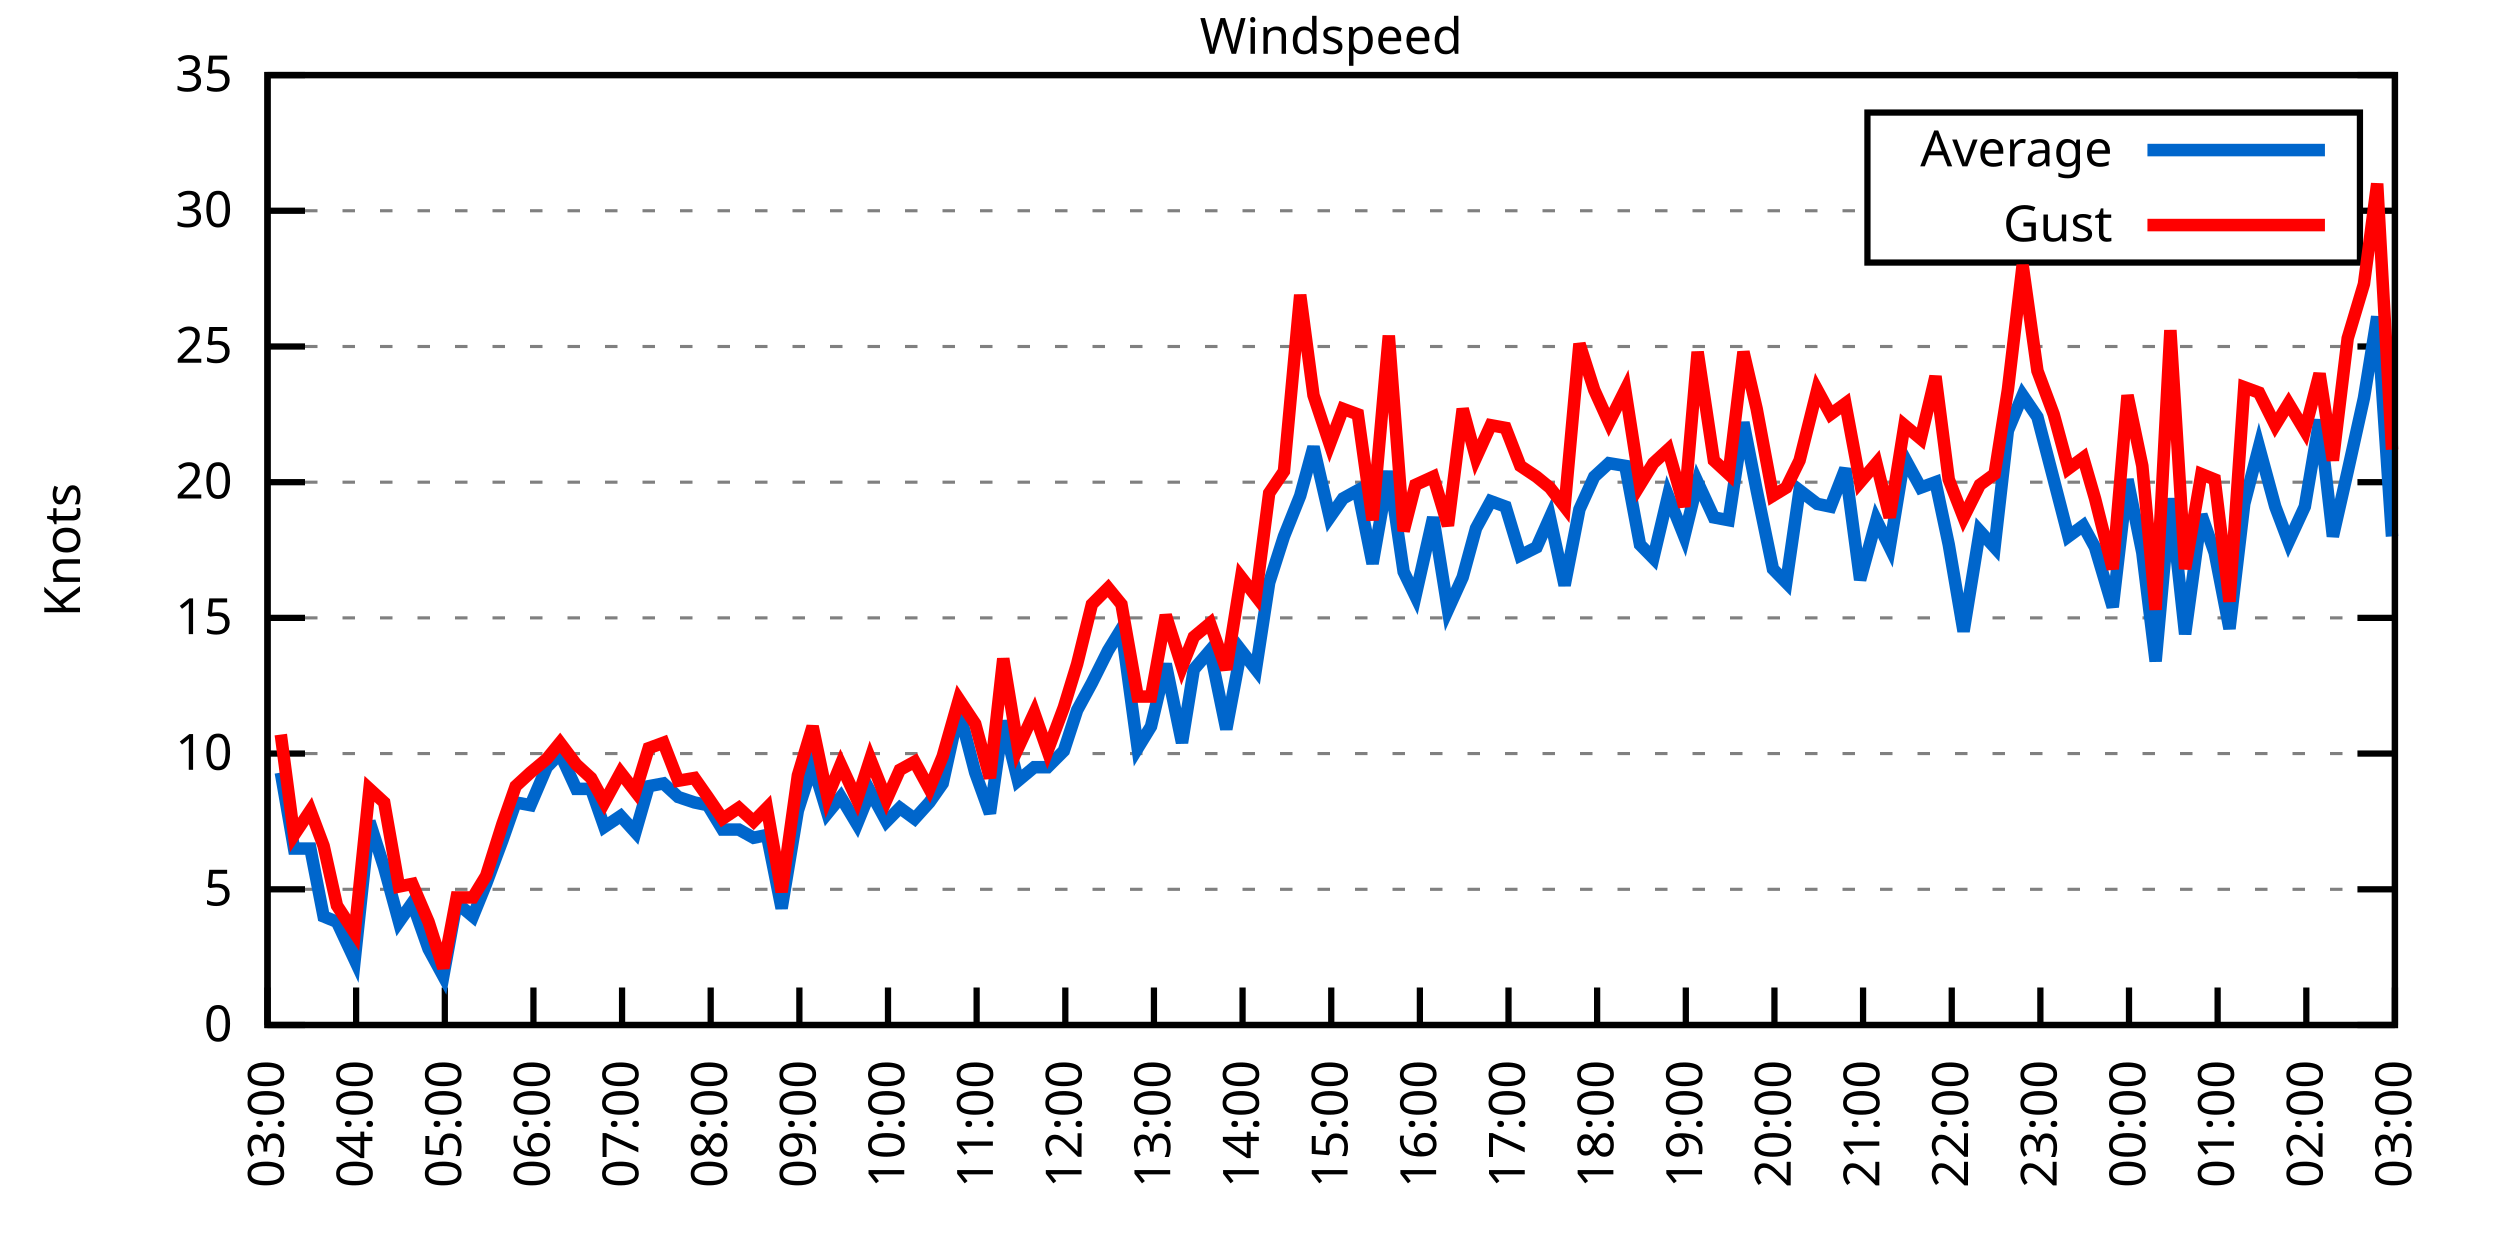
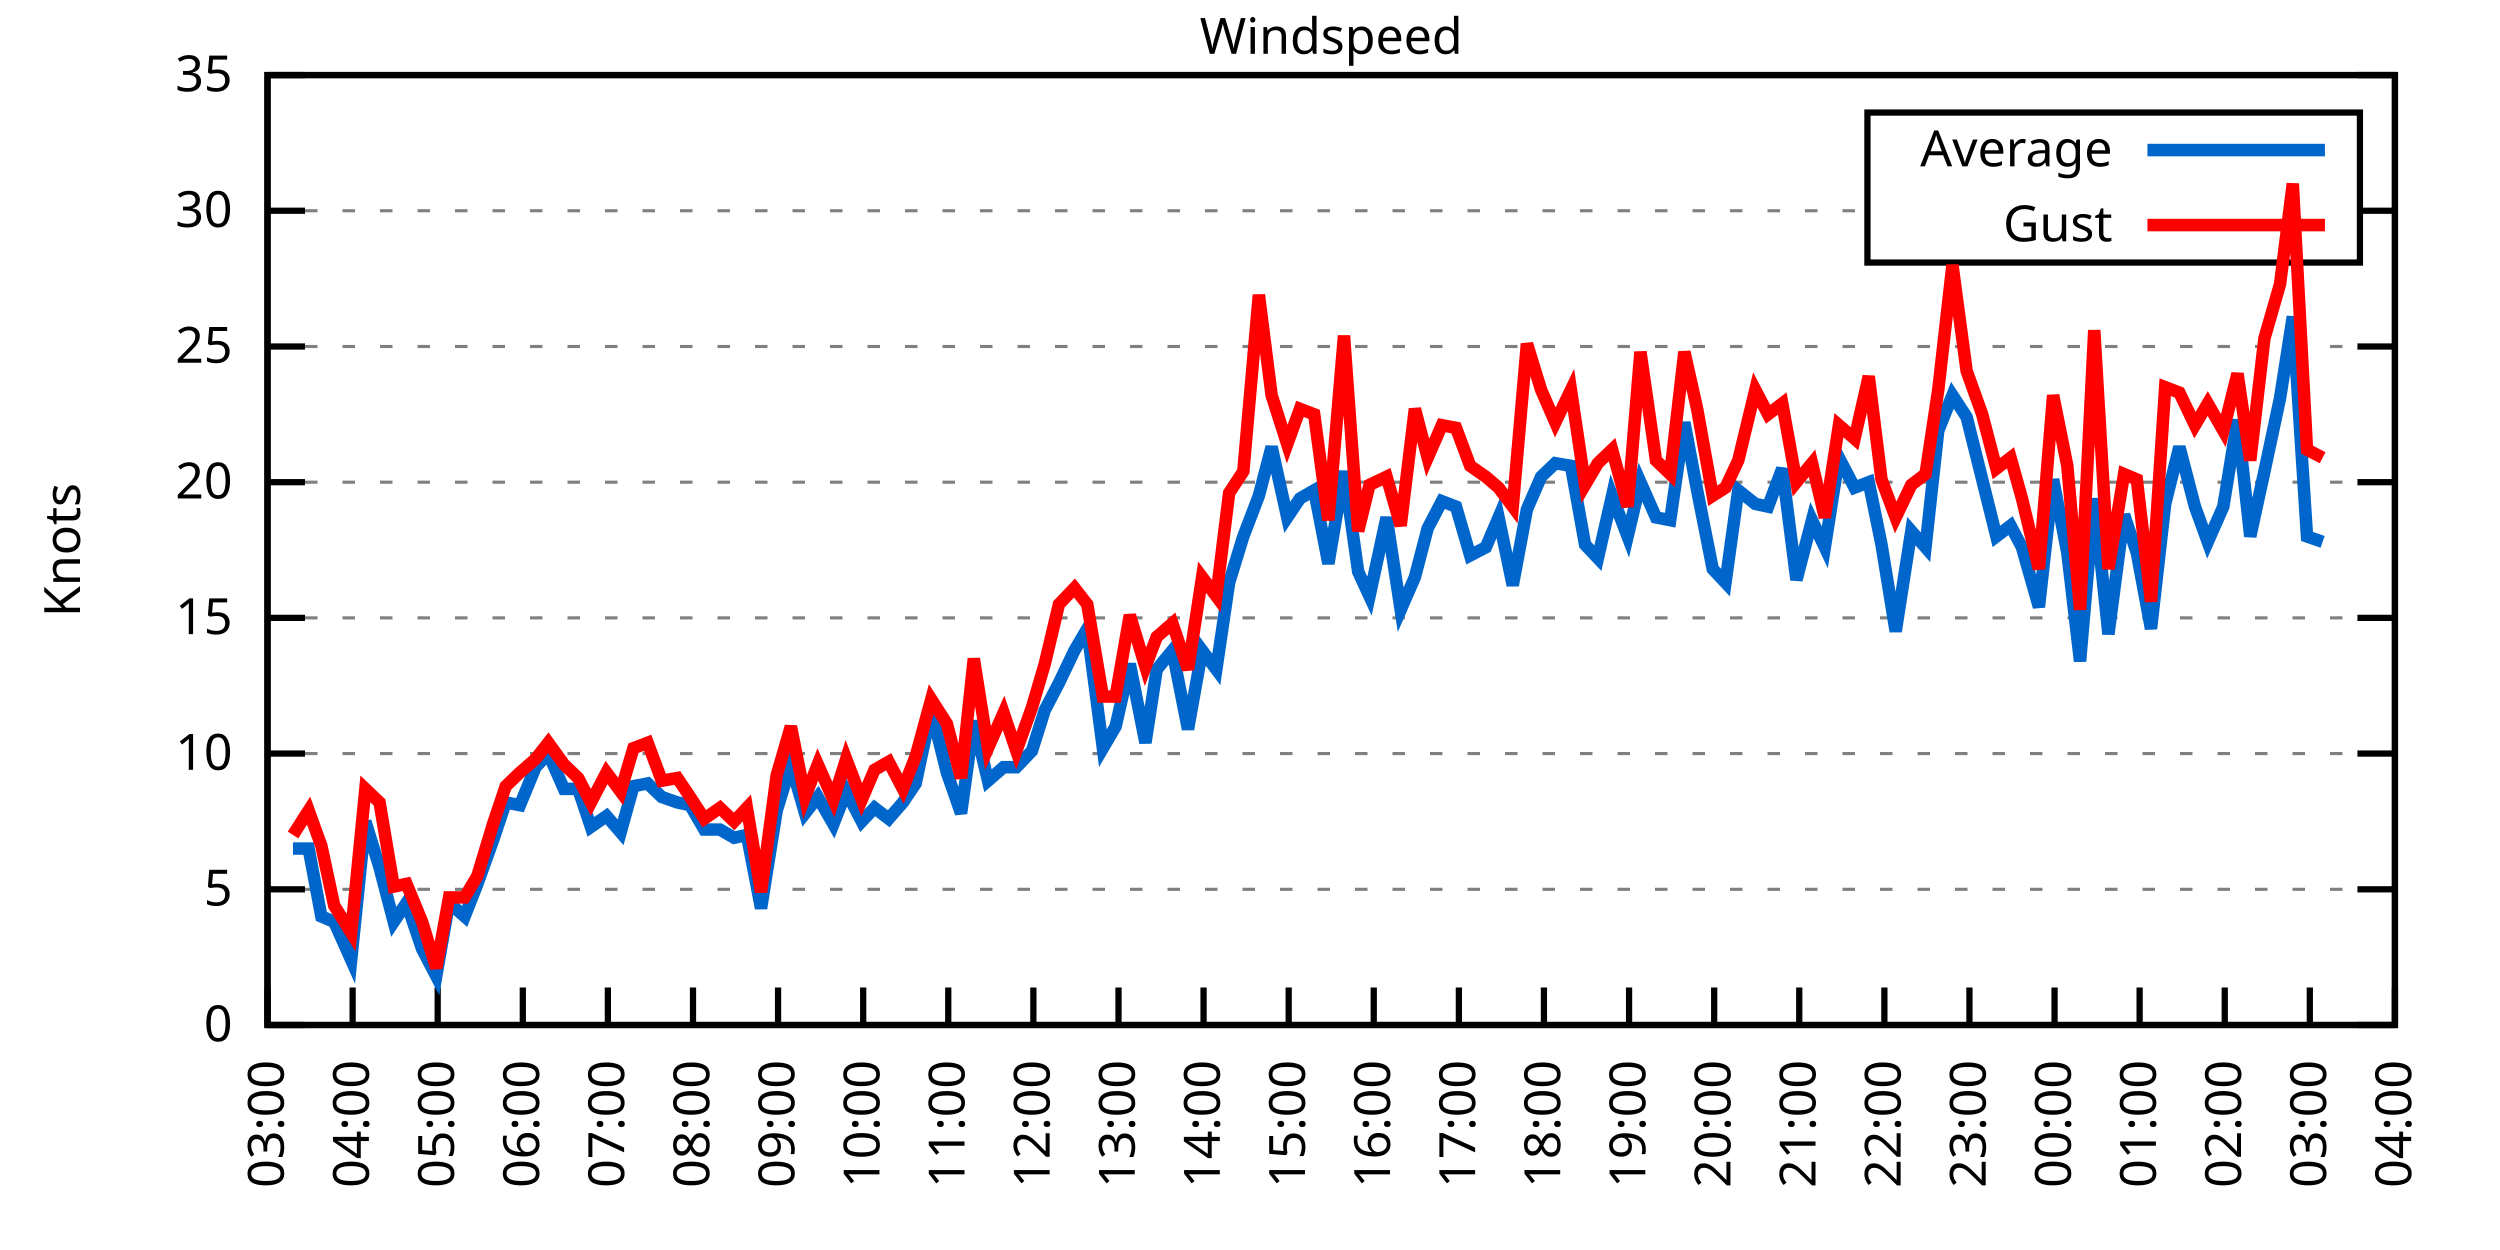
<svg xmlns="http://www.w3.org/2000/svg" xmlns:xlink="http://www.w3.org/1999/xlink" width="400" height="200" viewBox="0 0 400 200">
  <g id="gnuplot_canvas">
    <rect x="0" y="0" width="400" height="200" fill="none" />
    <defs>
      <circle id="gpDot" r="0.5" stroke-width="0.5" stroke="currentColor" />
      <path id="gpPt0" stroke-width="0.333" stroke="currentColor" d="M-1,0 h2 M0,-1 v2" />
      <path id="gpPt1" stroke-width="0.333" stroke="currentColor" d="M-1,-1 L1,1 M1,-1 L-1,1" />
      <path id="gpPt2" stroke-width="0.333" stroke="currentColor" d="M-1,0 L1,0 M0,-1 L0,1 M-1,-1 L1,1 M-1,1 L1,-1" />
      <rect id="gpPt3" stroke-width="0.333" stroke="currentColor" x="-1" y="-1" width="2" height="2" />
      <rect id="gpPt4" stroke-width="0.333" stroke="currentColor" fill="currentColor" x="-1" y="-1" width="2" height="2" />
      <circle id="gpPt5" stroke-width="0.333" stroke="currentColor" cx="0" cy="0" r="1" />
      <use xlink:href="#gpPt5" id="gpPt6" fill="currentColor" stroke="none" />
      <path id="gpPt7" stroke-width="0.333" stroke="currentColor" d="M0,-1.33 L-1.33,0.67 L1.33,0.67 z" />
      <use xlink:href="#gpPt7" id="gpPt8" fill="currentColor" stroke="none" />
      <use xlink:href="#gpPt7" id="gpPt9" stroke="currentColor" transform="rotate(180)" />
      <use xlink:href="#gpPt9" id="gpPt10" fill="currentColor" stroke="none" />
      <use xlink:href="#gpPt3" id="gpPt11" stroke="currentColor" transform="rotate(45)" />
      <use xlink:href="#gpPt11" id="gpPt12" fill="currentColor" stroke="none" />
      <path id="gpPt13" stroke-width="0.333" stroke="currentColor" d="M0,1.330 L1.265,0.411 L0.782,-1.067 L-0.782,-1.076 L-1.265,0.411 z" />
      <use xlink:href="#gpPt13" id="gpPt14" fill="currentColor" stroke="none" />
      <filter id="textbox" filterUnits="objectBoundingBox" x="0" y="0" height="1" width="1">
        <feFlood flood-color="white" flood-opacity="1" result="bgnd" />
        <feComposite in="SourceGraphic" in2="bgnd" operator="atop" />
      </filter>
      <filter id="greybox" filterUnits="objectBoundingBox" x="0" y="0" height="1" width="1">
        <feFlood flood-color="lightgrey" flood-opacity="1" result="grey" />
        <feComposite in="SourceGraphic" in2="grey" operator="atop" />
      </filter>
    </defs>
    <g fill="none" color="white" stroke="currentColor" stroke-width="1.00" stroke-linecap="butt" stroke-linejoin="miter">
</g>
    <g fill="none" color="black" stroke="currentColor" stroke-width="1.00" stroke-linecap="butt" stroke-linejoin="miter">
      <g stroke="none" shape-rendering="crispEdges">
        <polygon fill="rgb(255, 255, 255)" points="42.80,164.00 383.18,164.00 383.18,12.02 42.80,12.02 " />
      </g>
    </g>
    <g fill="none" color="black" stroke="currentColor" stroke-width="1.00" stroke-linecap="butt" stroke-linejoin="miter">
</g>
    <g fill="none" color="black" stroke="black" stroke-width="0.50" stroke-linecap="butt" stroke-linejoin="miter">
</g>
    <g fill="none" color="gray" stroke="currentColor" stroke-width="0.50" stroke-linecap="butt" stroke-linejoin="miter">
      <path stroke="gray" stroke-dasharray="2,4" class="gridline" d="M42.80,164.00 L383.19,164.00  " />
    </g>
    <g fill="none" color="gray" stroke="gray" stroke-width="1.00" stroke-linecap="butt" stroke-linejoin="miter">
</g>
    <g fill="none" color="black" stroke="currentColor" stroke-width="1.00" stroke-linecap="butt" stroke-linejoin="miter">
      <path stroke="black" d="M42.80,164.00 L48.80,164.00 M383.19,164.00 L377.19,164.00  " />
      <g transform="translate(37.20,166.60)" stroke="none" fill="black" font-family="Sans" font-size="8.00" text-anchor="end">
        <text>
          <tspan font-family="Sans"> 0</tspan>
        </text>
      </g>
    </g>
    <g fill="none" color="black" stroke="currentColor" stroke-width="1.00" stroke-linecap="butt" stroke-linejoin="miter">
</g>
    <g fill="none" color="black" stroke="black" stroke-width="0.50" stroke-linecap="butt" stroke-linejoin="miter">
</g>
    <g fill="none" color="gray" stroke="currentColor" stroke-width="0.50" stroke-linecap="butt" stroke-linejoin="miter">
      <path stroke="gray" stroke-dasharray="2,4" class="gridline" d="M42.80,142.29 L383.19,142.29  " />
    </g>
    <g fill="none" color="gray" stroke="gray" stroke-width="1.00" stroke-linecap="butt" stroke-linejoin="miter">
</g>
    <g fill="none" color="black" stroke="currentColor" stroke-width="1.00" stroke-linecap="butt" stroke-linejoin="miter">
      <path stroke="black" d="M42.80,142.29 L48.80,142.29 M383.19,142.29 L377.19,142.29  " />
      <g transform="translate(37.20,144.89)" stroke="none" fill="black" font-family="Sans" font-size="8.00" text-anchor="end">
        <text>
          <tspan font-family="Sans"> 5</tspan>
        </text>
      </g>
    </g>
    <g fill="none" color="black" stroke="currentColor" stroke-width="1.00" stroke-linecap="butt" stroke-linejoin="miter">
</g>
    <g fill="none" color="black" stroke="black" stroke-width="0.50" stroke-linecap="butt" stroke-linejoin="miter">
</g>
    <g fill="none" color="gray" stroke="currentColor" stroke-width="0.50" stroke-linecap="butt" stroke-linejoin="miter">
      <path stroke="gray" stroke-dasharray="2,4" class="gridline" d="M42.80,120.57 L383.19,120.57  " />
    </g>
    <g fill="none" color="gray" stroke="gray" stroke-width="1.00" stroke-linecap="butt" stroke-linejoin="miter">
</g>
    <g fill="none" color="black" stroke="currentColor" stroke-width="1.00" stroke-linecap="butt" stroke-linejoin="miter">
      <path stroke="black" d="M42.80,120.57 L48.80,120.57 M383.19,120.57 L377.19,120.57  " />
      <g transform="translate(37.20,123.17)" stroke="none" fill="black" font-family="Sans" font-size="8.00" text-anchor="end">
        <text>
          <tspan font-family="Sans"> 10</tspan>
        </text>
      </g>
    </g>
    <g fill="none" color="black" stroke="currentColor" stroke-width="1.00" stroke-linecap="butt" stroke-linejoin="miter">
</g>
    <g fill="none" color="black" stroke="black" stroke-width="0.50" stroke-linecap="butt" stroke-linejoin="miter">
</g>
    <g fill="none" color="gray" stroke="currentColor" stroke-width="0.50" stroke-linecap="butt" stroke-linejoin="miter">
      <path stroke="gray" stroke-dasharray="2,4" class="gridline" d="M42.80,98.86 L383.19,98.86  " />
    </g>
    <g fill="none" color="gray" stroke="gray" stroke-width="1.00" stroke-linecap="butt" stroke-linejoin="miter">
</g>
    <g fill="none" color="black" stroke="currentColor" stroke-width="1.00" stroke-linecap="butt" stroke-linejoin="miter">
      <path stroke="black" d="M42.80,98.86 L48.80,98.86 M383.19,98.86 L377.19,98.86  " />
      <g transform="translate(37.20,101.46)" stroke="none" fill="black" font-family="Sans" font-size="8.00" text-anchor="end">
        <text>
          <tspan font-family="Sans"> 15</tspan>
        </text>
      </g>
    </g>
    <g fill="none" color="black" stroke="currentColor" stroke-width="1.00" stroke-linecap="butt" stroke-linejoin="miter">
</g>
    <g fill="none" color="black" stroke="black" stroke-width="0.50" stroke-linecap="butt" stroke-linejoin="miter">
</g>
    <g fill="none" color="gray" stroke="currentColor" stroke-width="0.50" stroke-linecap="butt" stroke-linejoin="miter">
      <path stroke="gray" stroke-dasharray="2,4" class="gridline" d="M42.80,77.15 L383.19,77.15  " />
    </g>
    <g fill="none" color="gray" stroke="gray" stroke-width="1.00" stroke-linecap="butt" stroke-linejoin="miter">
</g>
    <g fill="none" color="black" stroke="currentColor" stroke-width="1.00" stroke-linecap="butt" stroke-linejoin="miter">
      <path stroke="black" d="M42.80,77.15 L48.80,77.15 M383.19,77.15 L377.19,77.15  " />
      <g transform="translate(37.20,79.75)" stroke="none" fill="black" font-family="Sans" font-size="8.00" text-anchor="end">
        <text>
          <tspan font-family="Sans"> 20</tspan>
        </text>
      </g>
    </g>
    <g fill="none" color="black" stroke="currentColor" stroke-width="1.00" stroke-linecap="butt" stroke-linejoin="miter">
</g>
    <g fill="none" color="black" stroke="black" stroke-width="0.50" stroke-linecap="butt" stroke-linejoin="miter">
</g>
    <g fill="none" color="gray" stroke="currentColor" stroke-width="0.50" stroke-linecap="butt" stroke-linejoin="miter">
      <path stroke="gray" stroke-dasharray="2,4" class="gridline" d="M42.80,55.44 L383.19,55.44  " />
    </g>
    <g fill="none" color="gray" stroke="gray" stroke-width="1.00" stroke-linecap="butt" stroke-linejoin="miter">
</g>
    <g fill="none" color="black" stroke="currentColor" stroke-width="1.00" stroke-linecap="butt" stroke-linejoin="miter">
      <path stroke="black" d="M42.80,55.44 L48.80,55.44 M383.19,55.44 L377.19,55.44  " />
      <g transform="translate(37.20,58.04)" stroke="none" fill="black" font-family="Sans" font-size="8.00" text-anchor="end">
        <text>
          <tspan font-family="Sans"> 25</tspan>
        </text>
      </g>
    </g>
    <g fill="none" color="black" stroke="currentColor" stroke-width="1.00" stroke-linecap="butt" stroke-linejoin="miter">
</g>
    <g fill="none" color="black" stroke="black" stroke-width="0.50" stroke-linecap="butt" stroke-linejoin="miter">
</g>
    <g fill="none" color="gray" stroke="currentColor" stroke-width="0.50" stroke-linecap="butt" stroke-linejoin="miter">
      <path stroke="gray" stroke-dasharray="2,4" class="gridline" d="M42.80,33.72 L298.79,33.72 M377.59,33.72 L383.19,33.72  " />
    </g>
    <g fill="none" color="gray" stroke="gray" stroke-width="1.00" stroke-linecap="butt" stroke-linejoin="miter">
</g>
    <g fill="none" color="black" stroke="currentColor" stroke-width="1.00" stroke-linecap="butt" stroke-linejoin="miter">
      <path stroke="black" d="M42.80,33.72 L48.80,33.72 M383.19,33.72 L377.19,33.72  " />
      <g transform="translate(37.20,36.32)" stroke="none" fill="black" font-family="Sans" font-size="8.00" text-anchor="end">
        <text>
          <tspan font-family="Sans"> 30</tspan>
        </text>
      </g>
    </g>
    <g fill="none" color="black" stroke="currentColor" stroke-width="1.00" stroke-linecap="butt" stroke-linejoin="miter">
</g>
    <g fill="none" color="black" stroke="black" stroke-width="0.50" stroke-linecap="butt" stroke-linejoin="miter">
</g>
    <g fill="none" color="gray" stroke="currentColor" stroke-width="0.50" stroke-linecap="butt" stroke-linejoin="miter">
      <path stroke="gray" stroke-dasharray="2,4" class="gridline" d="M42.80,12.01 L383.19,12.01  " />
    </g>
    <g fill="none" color="gray" stroke="gray" stroke-width="1.00" stroke-linecap="butt" stroke-linejoin="miter">
</g>
    <g fill="none" color="black" stroke="currentColor" stroke-width="1.00" stroke-linecap="butt" stroke-linejoin="miter">
      <path stroke="black" d="M42.80,12.01 L48.80,12.01 M383.19,12.01 L377.19,12.01  " />
      <g transform="translate(37.20,14.61)" stroke="none" fill="black" font-family="Sans" font-size="8.00" text-anchor="end">
        <text>
          <tspan font-family="Sans"> 35</tspan>
        </text>
      </g>
    </g>
    <g fill="none" color="black" stroke="currentColor" stroke-width="1.00" stroke-linecap="butt" stroke-linejoin="miter">
      <path stroke="black" d="M42.80,164.00 L42.80,158.00  " />
      <g transform="translate(45.40,169.60) rotate(270.00)" stroke="none" fill="black" font-family="Sans" font-size="8.00" text-anchor="end">
        <text>
          <tspan font-family="Sans">03:00</tspan>
        </text>
      </g>
    </g>
    <g fill="none" color="black" stroke="currentColor" stroke-width="1.00" stroke-linecap="butt" stroke-linejoin="miter">
-       <path stroke="black" d="M56.98,164.00 L56.98,158.00  " />
-       <g transform="translate(59.58,169.60) rotate(270.00)" stroke="none" fill="black" font-family="Sans" font-size="8.00" text-anchor="end">
+       <path stroke="black" d="M56.42,164.00 L56.42,158.00  " />
+       <g transform="translate(59.02,169.60) rotate(270.00)" stroke="none" fill="black" font-family="Sans" font-size="8.00" text-anchor="end">
        <text>
          <tspan font-family="Sans">04:00</tspan>
        </text>
      </g>
    </g>
    <g fill="none" color="black" stroke="currentColor" stroke-width="1.00" stroke-linecap="butt" stroke-linejoin="miter">
-       <path stroke="black" d="M71.17,164.00 L71.17,158.00  " />
-       <g transform="translate(73.77,169.60) rotate(270.00)" stroke="none" fill="black" font-family="Sans" font-size="8.00" text-anchor="end">
+       <path stroke="black" d="M70.03,164.00 L70.03,158.00  " />
+       <g transform="translate(72.63,169.60) rotate(270.00)" stroke="none" fill="black" font-family="Sans" font-size="8.00" text-anchor="end">
        <text>
          <tspan font-family="Sans">05:00</tspan>
        </text>
      </g>
    </g>
    <g fill="none" color="black" stroke="currentColor" stroke-width="1.00" stroke-linecap="butt" stroke-linejoin="miter">
-       <path stroke="black" d="M85.35,164.00 L85.35,158.00  " />
-       <g transform="translate(87.95,169.60) rotate(270.00)" stroke="none" fill="black" font-family="Sans" font-size="8.00" text-anchor="end">
+       <path stroke="black" d="M83.65,164.00 L83.65,158.00  " />
+       <g transform="translate(86.25,169.60) rotate(270.00)" stroke="none" fill="black" font-family="Sans" font-size="8.00" text-anchor="end">
        <text>
          <tspan font-family="Sans">06:00</tspan>
        </text>
      </g>
    </g>
    <g fill="none" color="black" stroke="currentColor" stroke-width="1.00" stroke-linecap="butt" stroke-linejoin="miter">
-       <path stroke="black" d="M99.53,164.00 L99.53,158.00  " />
-       <g transform="translate(102.13,169.60) rotate(270.00)" stroke="none" fill="black" font-family="Sans" font-size="8.00" text-anchor="end">
+       <path stroke="black" d="M97.26,164.00 L97.26,158.00  " />
+       <g transform="translate(99.86,169.60) rotate(270.00)" stroke="none" fill="black" font-family="Sans" font-size="8.00" text-anchor="end">
        <text>
          <tspan font-family="Sans">07:00</tspan>
        </text>
      </g>
    </g>
    <g fill="none" color="black" stroke="currentColor" stroke-width="1.00" stroke-linecap="butt" stroke-linejoin="miter">
-       <path stroke="black" d="M113.71,164.00 L113.71,158.00  " />
-       <g transform="translate(116.31,169.60) rotate(270.00)" stroke="none" fill="black" font-family="Sans" font-size="8.00" text-anchor="end">
+       <path stroke="black" d="M110.88,164.00 L110.88,158.00  " />
+       <g transform="translate(113.48,169.60) rotate(270.00)" stroke="none" fill="black" font-family="Sans" font-size="8.00" text-anchor="end">
        <text>
          <tspan font-family="Sans">08:00</tspan>
        </text>
      </g>
    </g>
    <g fill="none" color="black" stroke="currentColor" stroke-width="1.00" stroke-linecap="butt" stroke-linejoin="miter">
-       <path stroke="black" d="M127.90,164.00 L127.90,158.00  " />
-       <g transform="translate(130.50,169.60) rotate(270.00)" stroke="none" fill="black" font-family="Sans" font-size="8.00" text-anchor="end">
+       <path stroke="black" d="M124.49,164.00 L124.49,158.00  " />
+       <g transform="translate(127.09,169.60) rotate(270.00)" stroke="none" fill="black" font-family="Sans" font-size="8.00" text-anchor="end">
        <text>
          <tspan font-family="Sans">09:00</tspan>
        </text>
      </g>
    </g>
    <g fill="none" color="black" stroke="currentColor" stroke-width="1.00" stroke-linecap="butt" stroke-linejoin="miter">
-       <path stroke="black" d="M142.08,164.00 L142.08,158.00  " />
-       <g transform="translate(144.68,169.60) rotate(270.00)" stroke="none" fill="black" font-family="Sans" font-size="8.00" text-anchor="end">
+       <path stroke="black" d="M138.11,164.00 L138.11,158.00  " />
+       <g transform="translate(140.71,169.60) rotate(270.00)" stroke="none" fill="black" font-family="Sans" font-size="8.00" text-anchor="end">
        <text>
          <tspan font-family="Sans">10:00</tspan>
        </text>
      </g>
    </g>
    <g fill="none" color="black" stroke="currentColor" stroke-width="1.00" stroke-linecap="butt" stroke-linejoin="miter">
-       <path stroke="black" d="M156.26,164.00 L156.26,158.00  " />
-       <g transform="translate(158.86,169.60) rotate(270.00)" stroke="none" fill="black" font-family="Sans" font-size="8.00" text-anchor="end">
+       <path stroke="black" d="M151.72,164.00 L151.72,158.00  " />
+       <g transform="translate(154.32,169.60) rotate(270.00)" stroke="none" fill="black" font-family="Sans" font-size="8.00" text-anchor="end">
        <text>
          <tspan font-family="Sans">11:00</tspan>
        </text>
      </g>
    </g>
    <g fill="none" color="black" stroke="currentColor" stroke-width="1.00" stroke-linecap="butt" stroke-linejoin="miter">
-       <path stroke="black" d="M170.45,164.00 L170.45,158.00  " />
-       <g transform="translate(173.05,169.60) rotate(270.00)" stroke="none" fill="black" font-family="Sans" font-size="8.00" text-anchor="end">
+       <path stroke="black" d="M165.34,164.00 L165.34,158.00  " />
+       <g transform="translate(167.94,169.60) rotate(270.00)" stroke="none" fill="black" font-family="Sans" font-size="8.00" text-anchor="end">
        <text>
          <tspan font-family="Sans">12:00</tspan>
        </text>
      </g>
    </g>
    <g fill="none" color="black" stroke="currentColor" stroke-width="1.00" stroke-linecap="butt" stroke-linejoin="miter">
-       <path stroke="black" d="M184.63,164.00 L184.63,158.00  " />
-       <g transform="translate(187.23,169.60) rotate(270.00)" stroke="none" fill="black" font-family="Sans" font-size="8.00" text-anchor="end">
+       <path stroke="black" d="M178.96,164.00 L178.96,158.00  " />
+       <g transform="translate(181.56,169.60) rotate(270.00)" stroke="none" fill="black" font-family="Sans" font-size="8.00" text-anchor="end">
        <text>
          <tspan font-family="Sans">13:00</tspan>
        </text>
      </g>
    </g>
    <g fill="none" color="black" stroke="currentColor" stroke-width="1.00" stroke-linecap="butt" stroke-linejoin="miter">
-       <path stroke="black" d="M198.81,164.00 L198.81,158.00  " />
-       <g transform="translate(201.41,169.60) rotate(270.00)" stroke="none" fill="black" font-family="Sans" font-size="8.00" text-anchor="end">
+       <path stroke="black" d="M192.57,164.00 L192.57,158.00  " />
+       <g transform="translate(195.17,169.60) rotate(270.00)" stroke="none" fill="black" font-family="Sans" font-size="8.00" text-anchor="end">
        <text>
          <tspan font-family="Sans">14:00</tspan>
        </text>
      </g>
    </g>
    <g fill="none" color="black" stroke="currentColor" stroke-width="1.00" stroke-linecap="butt" stroke-linejoin="miter">
-       <path stroke="black" d="M213.00,164.00 L213.00,158.00  " />
-       <g transform="translate(215.60,169.60) rotate(270.00)" stroke="none" fill="black" font-family="Sans" font-size="8.00" text-anchor="end">
+       <path stroke="black" d="M206.19,164.00 L206.19,158.00  " />
+       <g transform="translate(208.79,169.60) rotate(270.00)" stroke="none" fill="black" font-family="Sans" font-size="8.00" text-anchor="end">
        <text>
          <tspan font-family="Sans">15:00</tspan>
        </text>
      </g>
    </g>
    <g fill="none" color="black" stroke="currentColor" stroke-width="1.00" stroke-linecap="butt" stroke-linejoin="miter">
-       <path stroke="black" d="M227.18,164.00 L227.18,158.00  " />
-       <g transform="translate(229.78,169.60) rotate(270.00)" stroke="none" fill="black" font-family="Sans" font-size="8.00" text-anchor="end">
+       <path stroke="black" d="M219.80,164.00 L219.80,158.00  " />
+       <g transform="translate(222.40,169.60) rotate(270.00)" stroke="none" fill="black" font-family="Sans" font-size="8.00" text-anchor="end">
        <text>
          <tspan font-family="Sans">16:00</tspan>
        </text>
      </g>
    </g>
    <g fill="none" color="black" stroke="currentColor" stroke-width="1.00" stroke-linecap="butt" stroke-linejoin="miter">
-       <path stroke="black" d="M241.36,164.00 L241.36,158.00  " />
-       <g transform="translate(243.96,169.60) rotate(270.00)" stroke="none" fill="black" font-family="Sans" font-size="8.00" text-anchor="end">
+       <path stroke="black" d="M233.42,164.00 L233.42,158.00  " />
+       <g transform="translate(236.02,169.60) rotate(270.00)" stroke="none" fill="black" font-family="Sans" font-size="8.00" text-anchor="end">
        <text>
          <tspan font-family="Sans">17:00</tspan>
        </text>
      </g>
    </g>
    <g fill="none" color="black" stroke="currentColor" stroke-width="1.00" stroke-linecap="butt" stroke-linejoin="miter">
-       <path stroke="black" d="M255.54,164.00 L255.54,158.00  " />
-       <g transform="translate(258.14,169.60) rotate(270.00)" stroke="none" fill="black" font-family="Sans" font-size="8.00" text-anchor="end">
+       <path stroke="black" d="M247.03,164.00 L247.03,158.00  " />
+       <g transform="translate(249.63,169.60) rotate(270.00)" stroke="none" fill="black" font-family="Sans" font-size="8.00" text-anchor="end">
        <text>
          <tspan font-family="Sans">18:00</tspan>
        </text>
      </g>
    </g>
    <g fill="none" color="black" stroke="currentColor" stroke-width="1.00" stroke-linecap="butt" stroke-linejoin="miter">
-       <path stroke="black" d="M269.73,164.00 L269.73,158.00  " />
-       <g transform="translate(272.33,169.60) rotate(270.00)" stroke="none" fill="black" font-family="Sans" font-size="8.00" text-anchor="end">
+       <path stroke="black" d="M260.65,164.00 L260.65,158.00  " />
+       <g transform="translate(263.25,169.60) rotate(270.00)" stroke="none" fill="black" font-family="Sans" font-size="8.00" text-anchor="end">
        <text>
          <tspan font-family="Sans">19:00</tspan>
        </text>
      </g>
    </g>
    <g fill="none" color="black" stroke="currentColor" stroke-width="1.00" stroke-linecap="butt" stroke-linejoin="miter">
-       <path stroke="black" d="M283.91,164.00 L283.91,158.00  " />
-       <g transform="translate(286.51,169.60) rotate(270.00)" stroke="none" fill="black" font-family="Sans" font-size="8.00" text-anchor="end">
+       <path stroke="black" d="M274.27,164.00 L274.27,158.00  " />
+       <g transform="translate(276.87,169.60) rotate(270.00)" stroke="none" fill="black" font-family="Sans" font-size="8.00" text-anchor="end">
        <text>
          <tspan font-family="Sans">20:00</tspan>
        </text>
      </g>
    </g>
    <g fill="none" color="black" stroke="currentColor" stroke-width="1.00" stroke-linecap="butt" stroke-linejoin="miter">
-       <path stroke="black" d="M298.09,164.00 L298.09,158.00  " />
-       <g transform="translate(300.69,169.60) rotate(270.00)" stroke="none" fill="black" font-family="Sans" font-size="8.00" text-anchor="end">
+       <path stroke="black" d="M287.88,164.00 L287.88,158.00  " />
+       <g transform="translate(290.48,169.60) rotate(270.00)" stroke="none" fill="black" font-family="Sans" font-size="8.00" text-anchor="end">
        <text>
          <tspan font-family="Sans">21:00</tspan>
        </text>
      </g>
    </g>
    <g fill="none" color="black" stroke="currentColor" stroke-width="1.00" stroke-linecap="butt" stroke-linejoin="miter">
-       <path stroke="black" d="M312.28,164.00 L312.28,158.00  " />
-       <g transform="translate(314.88,169.60) rotate(270.00)" stroke="none" fill="black" font-family="Sans" font-size="8.00" text-anchor="end">
+       <path stroke="black" d="M301.50,164.00 L301.50,158.00  " />
+       <g transform="translate(304.10,169.60) rotate(270.00)" stroke="none" fill="black" font-family="Sans" font-size="8.00" text-anchor="end">
        <text>
          <tspan font-family="Sans">22:00</tspan>
        </text>
      </g>
    </g>
    <g fill="none" color="black" stroke="currentColor" stroke-width="1.00" stroke-linecap="butt" stroke-linejoin="miter">
-       <path stroke="black" d="M326.46,164.00 L326.46,158.00  " />
-       <g transform="translate(329.06,169.60) rotate(270.00)" stroke="none" fill="black" font-family="Sans" font-size="8.00" text-anchor="end">
+       <path stroke="black" d="M315.11,164.00 L315.11,158.00  " />
+       <g transform="translate(317.71,169.60) rotate(270.00)" stroke="none" fill="black" font-family="Sans" font-size="8.00" text-anchor="end">
        <text>
          <tspan font-family="Sans">23:00</tspan>
        </text>
      </g>
    </g>
    <g fill="none" color="black" stroke="currentColor" stroke-width="1.00" stroke-linecap="butt" stroke-linejoin="miter">
-       <path stroke="black" d="M340.64,164.00 L340.64,158.00  " />
-       <g transform="translate(343.24,169.60) rotate(270.00)" stroke="none" fill="black" font-family="Sans" font-size="8.00" text-anchor="end">
+       <path stroke="black" d="M328.73,164.00 L328.73,158.00  " />
+       <g transform="translate(331.33,169.60) rotate(270.00)" stroke="none" fill="black" font-family="Sans" font-size="8.00" text-anchor="end">
        <text>
          <tspan font-family="Sans">00:00</tspan>
        </text>
      </g>
    </g>
    <g fill="none" color="black" stroke="currentColor" stroke-width="1.00" stroke-linecap="butt" stroke-linejoin="miter">
-       <path stroke="black" d="M354.82,164.00 L354.82,158.00  " />
-       <g transform="translate(357.42,169.60) rotate(270.00)" stroke="none" fill="black" font-family="Sans" font-size="8.00" text-anchor="end">
+       <path stroke="black" d="M342.34,164.00 L342.34,158.00  " />
+       <g transform="translate(344.94,169.60) rotate(270.00)" stroke="none" fill="black" font-family="Sans" font-size="8.00" text-anchor="end">
        <text>
          <tspan font-family="Sans">01:00</tspan>
        </text>
      </g>
    </g>
    <g fill="none" color="black" stroke="currentColor" stroke-width="1.00" stroke-linecap="butt" stroke-linejoin="miter">
-       <path stroke="black" d="M369.01,164.00 L369.01,158.00  " />
-       <g transform="translate(371.61,169.60) rotate(270.00)" stroke="none" fill="black" font-family="Sans" font-size="8.00" text-anchor="end">
+       <path stroke="black" d="M355.96,164.00 L355.96,158.00  " />
+       <g transform="translate(358.56,169.60) rotate(270.00)" stroke="none" fill="black" font-family="Sans" font-size="8.00" text-anchor="end">
        <text>
          <tspan font-family="Sans">02:00</tspan>
+         </text>
+       </g>
+     </g>
+     <g fill="none" color="black" stroke="currentColor" stroke-width="1.00" stroke-linecap="butt" stroke-linejoin="miter">
+       <path stroke="black" d="M369.57,164.00 L369.57,158.00  " />
+       <g transform="translate(372.17,169.60) rotate(270.00)" stroke="none" fill="black" font-family="Sans" font-size="8.00" text-anchor="end">
+         <text>
+           <tspan font-family="Sans">03:00</tspan>
        </text>
      </g>
    </g>
    <g fill="none" color="black" stroke="currentColor" stroke-width="1.00" stroke-linecap="butt" stroke-linejoin="miter">
      <path stroke="black" d="M383.19,164.00 L383.19,158.00  " />
      <g transform="translate(385.79,169.60) rotate(270.00)" stroke="none" fill="black" font-family="Sans" font-size="8.00" text-anchor="end">
        <text>
-           <tspan font-family="Sans">03:00</tspan>
+           <tspan font-family="Sans">04:00</tspan>
        </text>
      </g>
    </g>
    <g fill="none" color="black" stroke="currentColor" stroke-width="1.00" stroke-linecap="butt" stroke-linejoin="miter">
</g>
    <g fill="none" color="black" stroke="currentColor" stroke-width="1.00" stroke-linecap="butt" stroke-linejoin="miter">
      <path stroke="black" d="M42.80,12.01 L42.80,164.00 L383.19,164.00 L383.19,12.01 L42.80,12.01 Z  " />
    </g>
    <g fill="none" color="black" stroke="currentColor" stroke-width="1.00" stroke-linecap="butt" stroke-linejoin="miter">
</g>
    <g fill="none" color="black" stroke="currentColor" stroke-width="1.00" stroke-linecap="butt" stroke-linejoin="miter">
      <path stroke="black" d="M298.79,42.01 L298.79,18.01 L377.59,18.01 L377.59,42.01 L298.79,42.01 Z  " />
    </g>
    <g id="Windspeed_plot_1">
      <g fill="none" color="white" stroke="black" stroke-width="2.00" stroke-linecap="butt" stroke-linejoin="miter">
</g>
      <g fill="none" color="black" stroke="currentColor" stroke-width="2.00" stroke-linecap="butt" stroke-linejoin="miter">
        <g transform="translate(337.99,26.61)" stroke="none" fill="black" font-family="Sans" font-size="8.00" text-anchor="end">
          <text>
            <tspan font-family="Sans">Average</tspan>
          </text>
        </g>
      </g>
      <g fill="none" color="black" stroke="currentColor" stroke-width="2.00" stroke-linecap="butt" stroke-linejoin="miter">
-         <path stroke="rgb(  0, 102, 204)" d="M343.59,24.01 L371.99,24.01 M44.93,123.61 L47.05,135.77 L49.66,135.77 L51.78,146.63 L53.91,147.50 L56.75,153.58   L59.11,131.43 L61.47,138.81 L63.84,147.50 L65.97,144.46 L68.57,151.84 L70.93,156.18 L73.06,144.46 L75.66,146.63   L77.78,141.42 L80.38,134.47 L82.51,128.39 L84.88,128.83 L87.48,122.75 L89.60,120.57 L92.20,126.22 L94.57,126.22   L96.70,132.30 L99.30,130.56 L101.66,133.17 L103.79,125.79 L106.15,125.35 L108.51,127.52 L111.11,128.39 L113.24,128.83   L115.61,132.73 L118.21,132.73 L120.57,134.04 L122.70,133.60 L125.06,145.33 L127.66,129.69 L130.02,122.31 L132.39,130.13   L134.52,127.52 L137.12,131.86 L139.24,126.65 L141.84,131.43 L143.97,129.26 L146.34,131.00 L148.70,128.39 L150.83,125.35   L153.43,113.63 L156.03,123.61 L158.39,130.13 L160.52,115.36 L162.88,124.92 L165.48,122.75 L167.61,122.75 L170.21,120.14   L172.34,113.63 L174.70,109.28 L177.30,104.07 L179.43,100.60 L182.03,119.71 L184.16,116.23 L186.52,106.24 L189.12,118.84   L191.01,107.11 L193.61,104.07 L196.21,116.67 L198.58,104.07 L200.94,107.11 L203.07,93.22 L205.43,85.83 L208.03,79.32   L210.16,71.50 L212.76,82.79 L214.89,79.75 L217.25,78.45 L219.61,90.18 L222.21,75.41 L224.58,91.48 L226.47,95.39   L229.31,82.79 L231.67,97.56 L234.03,92.35 L236.16,84.53 L238.52,80.19 L240.89,81.06 L243.25,88.87 L245.85,87.57   L247.98,82.79 L250.34,93.65 L252.71,81.49 L255.07,76.28 L257.43,74.11 L260.04,74.54 L262.40,87.14 L264.53,89.31   L266.89,79.32 L269.49,85.83 L271.62,77.15 L274.22,82.79 L276.58,83.23 L278.95,67.59 L281.07,78.45 L283.67,91.04   L285.80,93.22 L287.93,78.45 L290.76,80.62 L292.89,81.06 L295.26,74.98 L297.62,92.78 L300.22,83.23 L302.35,87.57   L304.71,73.24 L307.31,78.02 L309.68,77.15 L311.80,87.14 L314.17,101.03 L316.77,84.97 L319.13,87.57 L321.26,68.90   L323.62,63.25 L325.99,66.73 L328.59,76.71 L330.95,85.83 L333.31,84.10 L335.20,87.57 L338.04,97.12 L340.40,76.71   L342.77,88.44 L344.90,105.81 L347.26,79.75 L349.62,101.47 L352.22,82.36 L354.35,88.44 L356.72,100.60 L359.08,80.62   L361.44,71.50 L364.04,81.06 L366.17,86.70 L368.77,81.06 L371.13,67.16 L373.26,85.83 L375.63,75.41 L378.23,63.69   L380.35,50.66 L382.72,85.83  " />
+         <path stroke="rgb(  0, 102, 204)" d="M343.59,24.01 L371.99,24.01 M46.88,135.77 L49.38,135.77 L51.42,146.63 L53.47,147.50 L56.19,153.58 L58.46,131.43   L60.73,138.81 L63.00,147.50 L65.04,144.46 L67.54,151.84 L69.80,156.18 L71.85,144.46 L74.34,146.63 L76.39,141.42   L78.88,134.47 L80.92,128.39 L83.19,128.83 L85.69,122.75 L87.73,120.57 L90.23,126.22 L92.50,126.22 L94.54,132.30   L97.04,130.56 L99.30,133.17 L101.35,125.79 L103.62,125.35 L105.89,127.52 L108.38,128.39 L110.42,128.83 L112.69,132.73   L115.19,132.73 L117.46,134.04 L119.50,133.60 L121.77,145.33 L124.27,129.69 L126.54,122.31 L128.81,130.13 L130.85,127.52   L133.34,131.86 L135.39,126.65 L137.88,131.43 L139.92,129.26 L142.19,131.00 L144.46,128.39 L146.51,125.35 L149.00,113.63   L151.50,123.61 L153.77,130.13 L155.81,115.36 L158.08,124.92 L160.57,122.75 L162.62,122.75 L165.11,120.14 L167.16,113.63   L169.43,109.28 L171.92,104.07 L173.96,100.60 L176.46,119.71 L178.50,116.23 L180.77,106.24 L183.27,118.84 L185.08,107.11   L187.58,104.07 L190.08,116.67 L192.34,104.07 L194.61,107.11 L196.66,93.22 L198.93,85.83 L201.42,79.32 L203.46,71.50   L205.96,82.79 L208.00,79.75 L210.27,78.45 L212.54,90.18 L215.04,75.41 L217.31,91.48 L219.12,95.39 L221.85,82.79   L224.11,97.56 L226.38,92.35 L228.43,84.53 L230.70,80.19 L232.96,81.06 L235.23,88.87 L237.73,87.57 L239.77,82.79   L242.04,93.65 L244.31,81.49 L246.58,76.28 L248.85,74.11 L251.35,74.54 L253.61,87.14 L255.66,89.31 L257.93,79.32   L260.42,85.83 L262.47,77.15 L264.96,82.79 L267.23,83.23 L269.50,67.59 L271.54,78.45 L274.04,91.04 L276.08,93.22   L278.12,78.45 L280.85,80.62 L282.89,81.06 L285.16,74.98 L287.43,92.78 L289.92,83.23 L291.97,87.57 L294.23,73.24   L296.73,78.02 L299.00,77.15 L301.04,87.14 L303.31,101.03 L305.81,84.97 L308.08,87.57 L310.12,68.90 L312.39,63.25   L314.66,66.73 L317.15,76.71 L319.42,85.83 L321.69,84.10 L323.51,87.57 L326.23,97.12 L328.50,76.71 L330.77,88.44   L332.81,105.81 L335.08,79.75 L337.35,101.47 L339.85,82.36 L341.89,88.44 L344.16,100.60 L346.43,80.62 L348.70,71.50   L351.19,81.06 L353.24,86.70 L355.73,81.06 L358.00,67.16 L360.04,85.83 L362.31,75.41 L364.81,63.69 L366.85,50.66   L369.12,85.83 L371.62,86.70  " />
      </g>
    </g>
    <g id="Windspeed_plot_2">
      <g fill="none" color="black" stroke="currentColor" stroke-width="2.00" stroke-linecap="butt" stroke-linejoin="miter">
        <g transform="translate(337.99,38.61)" stroke="none" fill="black" font-family="Sans" font-size="8.00" text-anchor="end">
          <text>
            <tspan font-family="Sans">Gust</tspan>
          </text>
        </g>
      </g>
      <g fill="none" color="black" stroke="currentColor" stroke-width="2.00" stroke-linecap="butt" stroke-linejoin="miter">
-         <path stroke="rgb(255,   0,   0)" d="M343.59,36.01 L371.99,36.01 M44.93,117.53 L47.05,133.60 L49.66,129.69 L51.78,135.34 L53.91,144.89 L56.75,149.24   L59.11,126.22 L61.47,128.39 L63.84,141.85 L65.97,141.42 L68.57,147.50 L70.93,154.88 L73.06,143.59 L75.66,143.59   L77.78,140.12 L80.38,131.86 L82.51,125.79 L84.88,123.61 L87.48,121.44 L89.60,118.84 L92.20,122.31 L94.57,124.48   L96.70,128.39 L99.30,123.61 L101.66,126.65 L103.79,119.71 L106.15,118.84 L108.51,124.92 L111.11,124.48 L113.24,127.52   L115.61,131.00 L118.21,129.26 L120.57,131.43 L122.70,129.26 L125.06,142.72 L127.66,124.05 L130.02,116.23 L132.39,127.52   L134.52,122.31 L137.12,127.96 L139.24,121.44 L141.84,127.96 L143.97,123.18 L146.34,121.88 L148.70,126.22 L150.83,121.01   L153.43,111.89 L156.03,115.80 L158.39,124.48 L160.52,105.38 L162.88,119.71 L165.48,114.06 L167.61,120.14 L170.21,113.19   L172.34,106.24 L174.70,96.69 L177.30,94.08 L179.43,96.69 L182.03,111.45 L184.16,111.45 L186.52,98.43 L189.12,106.68   L191.01,101.90 L193.61,99.73 L196.21,107.11 L198.58,92.35 L200.94,95.39 L203.07,78.89 L205.43,75.41 L208.03,47.18   L210.16,63.25 L212.76,71.07 L214.89,65.42 L217.25,66.29 L219.61,83.23 L222.21,53.70 L224.58,84.97 L226.47,77.58   L229.31,76.28 L231.67,84.10 L234.03,65.42 L236.16,73.24 L238.52,68.03 L240.89,68.46 L243.25,74.54 L245.85,76.28   L247.98,78.02 L250.34,81.06 L252.71,55.00 L255.07,62.38 L257.43,67.59 L260.04,62.38 L262.40,77.58 L264.53,74.11   L266.89,71.94 L269.49,81.06 L271.62,56.30 L274.22,73.67 L276.58,75.85 L278.95,56.30 L281.07,65.42 L283.67,79.32   L285.80,78.02 L287.93,73.67 L290.76,62.38 L292.89,66.29 L295.26,64.56 L297.62,77.15 L300.22,74.11 L302.35,82.79   L304.71,68.03 L307.31,70.20 L309.68,60.21 L311.80,76.71 L314.17,82.79 L316.77,77.58 L319.13,75.85 L321.26,62.38   L323.62,42.41 L325.99,59.34 L328.59,66.29 L330.95,74.98 L333.31,73.24 L335.20,79.75 L338.04,91.04 L340.40,63.25   L342.77,74.54 L344.90,97.56 L347.26,52.83 L349.62,91.04 L352.22,75.85 L354.35,76.71 L356.72,96.26 L359.08,61.95   L361.44,62.82 L364.04,68.03 L366.17,64.56 L368.77,68.90 L371.13,59.78 L373.26,73.67 L375.63,54.13 L378.23,45.45   L380.35,29.38 L382.72,71.94  " />
+         <path stroke="rgb(255,   0,   0)" d="M343.59,36.01 L371.99,36.01 M46.88,133.60 L49.38,129.69 L51.42,135.34 L53.47,144.89 L56.19,149.24 L58.46,126.22   L60.73,128.39 L63.00,141.85 L65.04,141.42 L67.54,147.50 L69.80,154.88 L71.85,143.59 L74.34,143.59 L76.39,140.12   L78.88,131.86 L80.92,125.79 L83.19,123.61 L85.69,121.44 L87.73,118.84 L90.23,122.31 L92.50,124.48 L94.54,128.39   L97.04,123.61 L99.30,126.65 L101.35,119.71 L103.62,118.84 L105.89,124.92 L108.38,124.48 L110.42,127.52 L112.69,131.00   L115.19,129.26 L117.46,131.43 L119.50,129.26 L121.77,142.72 L124.27,124.05 L126.54,116.23 L128.81,127.52 L130.85,122.31   L133.34,127.96 L135.39,121.44 L137.88,127.96 L139.92,123.18 L142.19,121.88 L144.46,126.22 L146.51,121.01 L149.00,111.89   L151.50,115.80 L153.77,124.48 L155.81,105.38 L158.08,119.71 L160.57,114.06 L162.62,120.14 L165.11,113.19 L167.16,106.24   L169.43,96.69 L171.92,94.08 L173.96,96.69 L176.46,111.45 L178.50,111.45 L180.77,98.43 L183.27,106.68 L185.08,101.90   L187.58,99.73 L190.08,107.11 L192.34,92.35 L194.61,95.39 L196.66,78.89 L198.93,75.41 L201.42,47.18 L203.46,63.25   L205.96,71.07 L208.00,65.42 L210.27,66.29 L212.54,83.23 L215.04,53.70 L217.31,84.97 L219.12,77.58 L221.85,76.28   L224.11,84.10 L226.38,65.42 L228.43,73.24 L230.70,68.03 L232.96,68.46 L235.23,74.54 L237.73,76.28 L239.77,78.02   L242.04,81.06 L244.31,55.00 L246.58,62.38 L248.85,67.59 L251.35,62.38 L253.61,77.58 L255.66,74.11 L257.93,71.94   L260.42,81.06 L262.47,56.30 L264.96,73.67 L267.23,75.85 L269.50,56.30 L271.54,65.42 L274.04,79.32 L276.08,78.02   L278.12,73.67 L280.85,62.38 L282.89,66.29 L285.16,64.56 L287.43,77.15 L289.92,74.11 L291.97,82.79 L294.23,68.03   L296.73,70.20 L299.00,60.21 L301.04,76.71 L303.31,82.79 L305.81,77.58 L308.08,75.85 L310.12,62.38 L312.39,42.41   L314.66,59.34 L317.15,66.29 L319.42,74.98 L321.69,73.24 L323.51,79.75 L326.23,91.04 L328.50,63.25 L330.77,74.54   L332.81,97.56 L335.08,52.83 L337.35,91.04 L339.85,75.85 L341.89,76.71 L344.16,96.26 L346.43,61.95 L348.70,62.82   L351.19,68.03 L353.24,64.56 L355.73,68.90 L358.00,59.78 L360.04,73.67 L362.31,54.13 L364.81,45.45 L366.85,29.38   L369.12,71.94 L371.62,73.24  " />
      </g>
    </g>
    <g fill="none" color="black" stroke="currentColor" stroke-width="2.00" stroke-linecap="butt" stroke-linejoin="miter">
</g>
    <g fill="none" color="black" stroke="black" stroke-width="1.00" stroke-linecap="butt" stroke-linejoin="miter">
</g>
    <g fill="none" color="black" stroke="currentColor" stroke-width="1.00" stroke-linecap="butt" stroke-linejoin="miter">
      <path stroke="black" d="M42.80,12.01 L42.80,164.00 L383.19,164.00 L383.19,12.01 L42.80,12.01 Z  " />
      <g transform="translate(12.80,88.01) rotate(270.00)" stroke="none" fill="black" font-family="Sans" font-size="8.00" text-anchor="middle">
        <text>
          <tspan font-family="Sans">Knots</tspan>
        </text>
      </g>
    </g>
    <g fill="none" color="black" stroke="currentColor" stroke-width="1.00" stroke-linecap="butt" stroke-linejoin="miter">
</g>
    <g fill="none" color="black" stroke="currentColor" stroke-width="1.00" stroke-linecap="butt" stroke-linejoin="miter">
      <g transform="translate(212.99,8.61)" stroke="none" fill="black" font-family="Sans" font-size="8.00" text-anchor="middle">
        <text>
          <tspan font-family="Sans">Windspeed</tspan>
        </text>
      </g>
    </g>
    <g fill="none" color="black" stroke="currentColor" stroke-width="1.00" stroke-linecap="butt" stroke-linejoin="miter">
</g>
  </g>
</svg>
